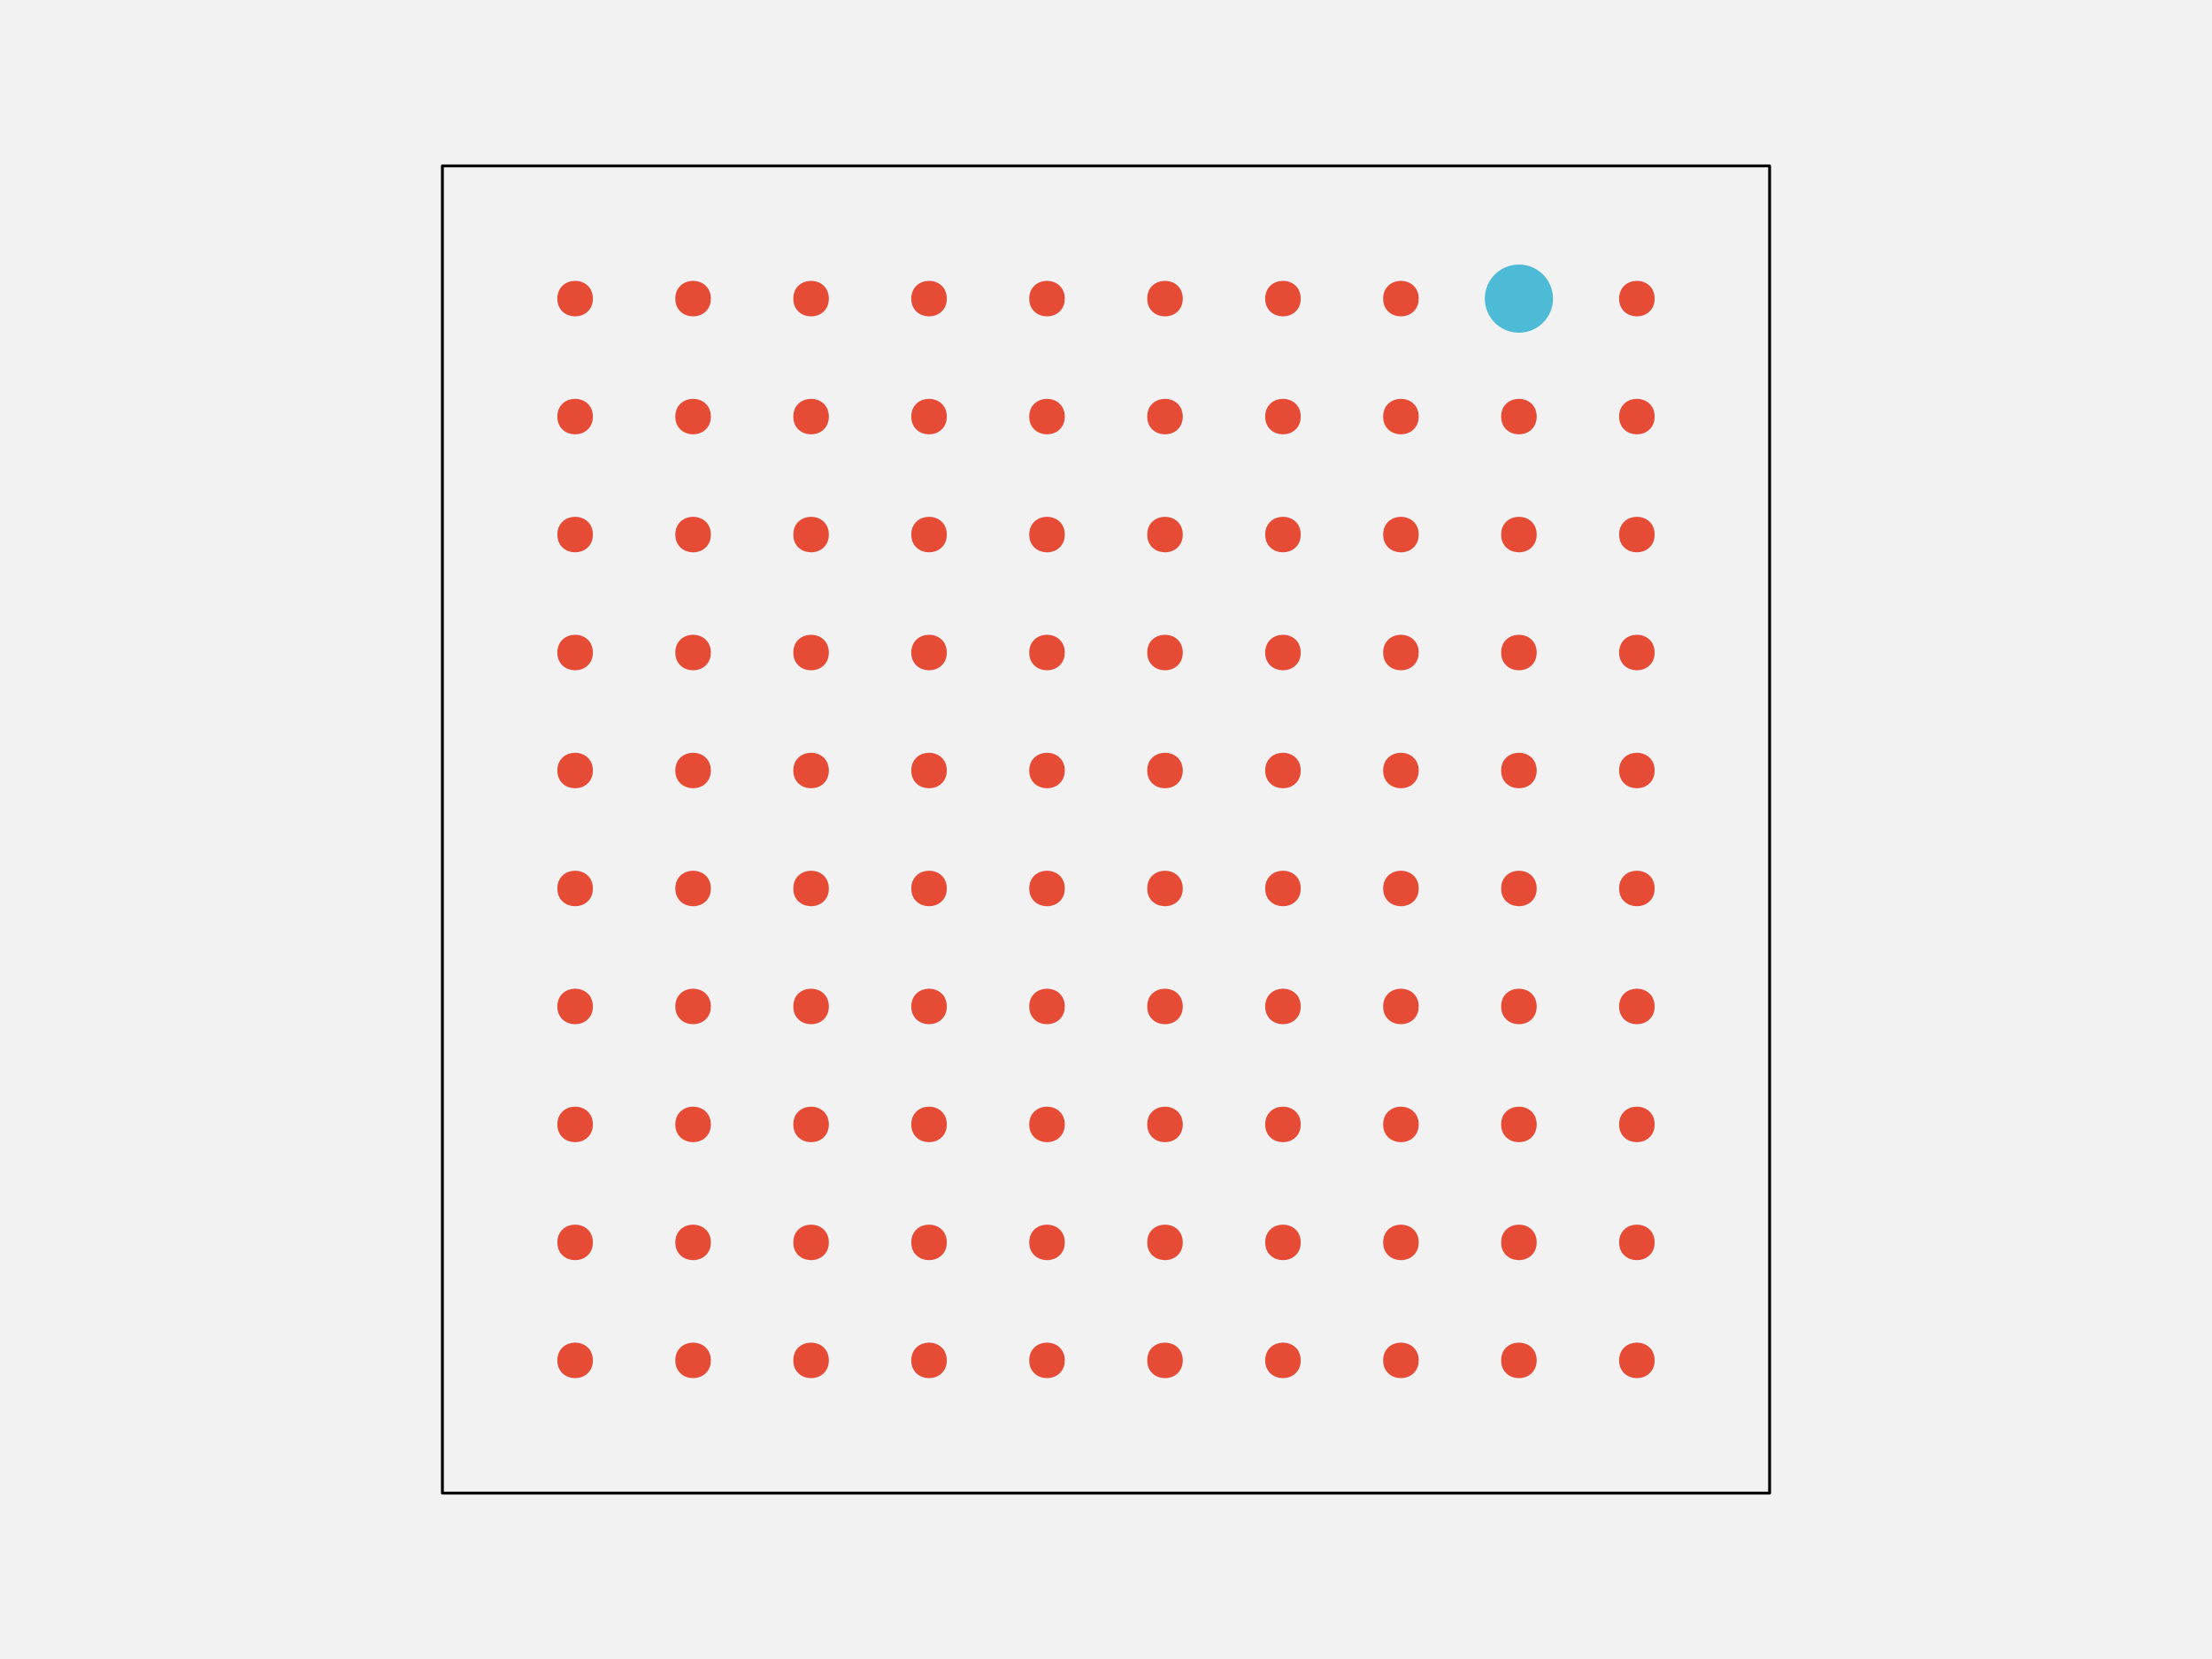
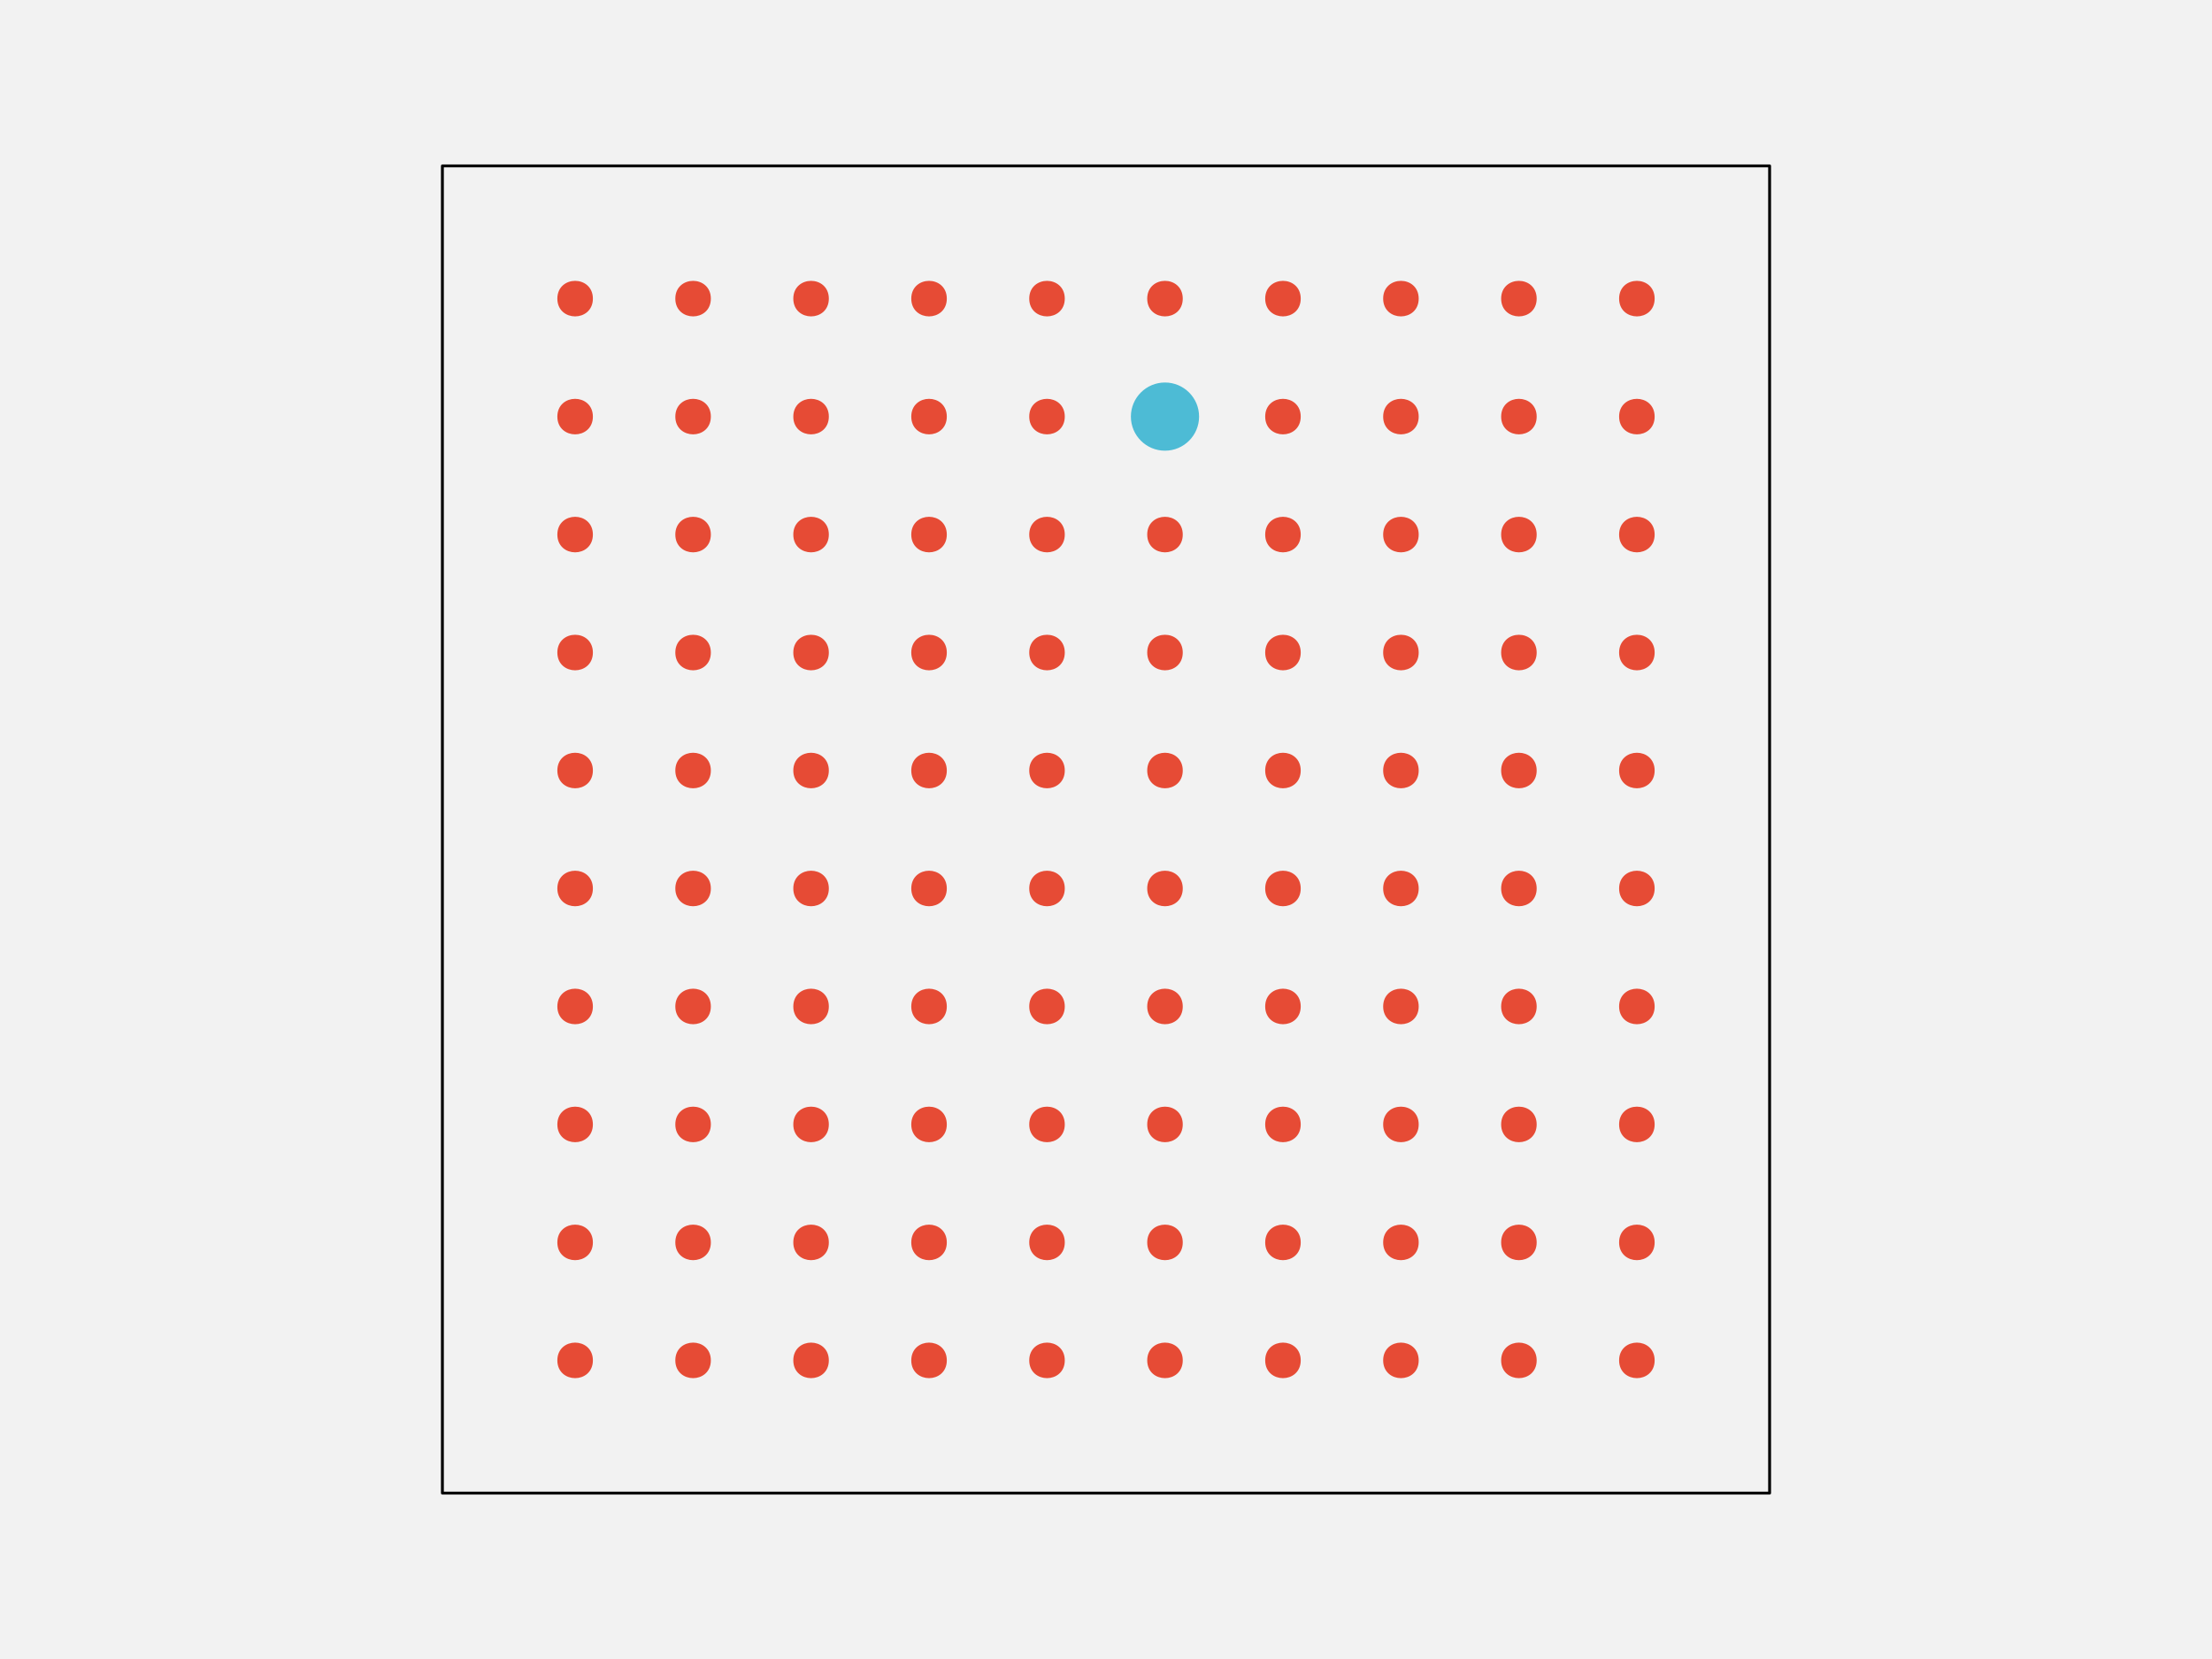
<svg xmlns="http://www.w3.org/2000/svg" width="576pt" height="432pt" viewBox="0 0 576 432" version="1.1">
  <g id="surface148">
    <rect x="0" y="0" width="576" height="432" style="fill:rgb(94.902%,94.902%,94.902%);fill-opacity:1;stroke:none;" />
    <path style="fill-rule:nonzero;fill:rgb(94.902%,94.902%,94.902%);fill-opacity:1;stroke-width:0.75;stroke-linecap:round;stroke-linejoin:round;stroke:rgb(0%,0%,0%);stroke-opacity:1;stroke-miterlimit:10;" d="M 115.199 388.801 L 460.801 388.801 L 460.801 43.199 L 115.199 43.199 Z M 115.199 388.801 " />
    <path style="fill-rule:nonzero;fill:rgb(90.196%,29.412%,20.784%);fill-opacity:1;stroke-width:0.75;stroke-linecap:round;stroke-linejoin:round;stroke:rgb(90.196%,29.412%,20.784%);stroke-opacity:1;stroke-miterlimit:10;" d="M 154.012 354.238 C 154.012 359.91 145.508 359.91 145.508 354.238 C 145.508 348.57 154.012 348.57 154.012 354.238 " />
    <path style="fill-rule:nonzero;fill:rgb(90.196%,29.412%,20.784%);fill-opacity:1;stroke-width:0.75;stroke-linecap:round;stroke-linejoin:round;stroke:rgb(90.196%,29.412%,20.784%);stroke-opacity:1;stroke-miterlimit:10;" d="M 184.73 354.238 C 184.73 359.91 176.227 359.91 176.227 354.238 C 176.227 348.57 184.73 348.57 184.73 354.238 " />
    <path style="fill-rule:nonzero;fill:rgb(90.196%,29.412%,20.784%);fill-opacity:1;stroke-width:0.75;stroke-linecap:round;stroke-linejoin:round;stroke:rgb(90.196%,29.412%,20.784%);stroke-opacity:1;stroke-miterlimit:10;" d="M 215.453 354.238 C 215.453 359.91 206.949 359.91 206.949 354.238 C 206.949 348.57 215.453 348.57 215.453 354.238 " />
    <path style="fill-rule:nonzero;fill:rgb(90.196%,29.412%,20.784%);fill-opacity:1;stroke-width:0.75;stroke-linecap:round;stroke-linejoin:round;stroke:rgb(90.196%,29.412%,20.784%);stroke-opacity:1;stroke-miterlimit:10;" d="M 246.172 354.238 C 246.172 359.91 237.668 359.91 237.668 354.238 C 237.668 348.57 246.172 348.57 246.172 354.238 " />
    <path style="fill-rule:nonzero;fill:rgb(90.196%,29.412%,20.784%);fill-opacity:1;stroke-width:0.75;stroke-linecap:round;stroke-linejoin:round;stroke:rgb(90.196%,29.412%,20.784%);stroke-opacity:1;stroke-miterlimit:10;" d="M 276.891 354.238 C 276.891 359.91 268.387 359.91 268.387 354.238 C 268.387 348.57 276.891 348.57 276.891 354.238 " />
    <path style="fill-rule:nonzero;fill:rgb(90.196%,29.412%,20.784%);fill-opacity:1;stroke-width:0.75;stroke-linecap:round;stroke-linejoin:round;stroke:rgb(90.196%,29.412%,20.784%);stroke-opacity:1;stroke-miterlimit:10;" d="M 307.613 354.238 C 307.613 359.91 299.109 359.91 299.109 354.238 C 299.109 348.57 307.613 348.57 307.613 354.238 " />
    <path style="fill-rule:nonzero;fill:rgb(90.196%,29.412%,20.784%);fill-opacity:1;stroke-width:0.75;stroke-linecap:round;stroke-linejoin:round;stroke:rgb(90.196%,29.412%,20.784%);stroke-opacity:1;stroke-miterlimit:10;" d="M 338.332 354.238 C 338.332 359.91 329.828 359.91 329.828 354.238 C 329.828 348.57 338.332 348.57 338.332 354.238 " />
    <path style="fill-rule:nonzero;fill:rgb(90.196%,29.412%,20.784%);fill-opacity:1;stroke-width:0.75;stroke-linecap:round;stroke-linejoin:round;stroke:rgb(90.196%,29.412%,20.784%);stroke-opacity:1;stroke-miterlimit:10;" d="M 369.051 354.238 C 369.051 359.91 360.547 359.91 360.547 354.238 C 360.547 348.57 369.051 348.57 369.051 354.238 " />
    <path style="fill-rule:nonzero;fill:rgb(90.196%,29.412%,20.784%);fill-opacity:1;stroke-width:0.75;stroke-linecap:round;stroke-linejoin:round;stroke:rgb(90.196%,29.412%,20.784%);stroke-opacity:1;stroke-miterlimit:10;" d="M 399.773 354.238 C 399.773 359.91 391.27 359.91 391.27 354.238 C 391.27 348.57 399.773 348.57 399.773 354.238 " />
    <path style="fill-rule:nonzero;fill:rgb(90.196%,29.412%,20.784%);fill-opacity:1;stroke-width:0.75;stroke-linecap:round;stroke-linejoin:round;stroke:rgb(90.196%,29.412%,20.784%);stroke-opacity:1;stroke-miterlimit:10;" d="M 430.492 354.238 C 430.492 359.91 421.988 359.91 421.988 354.238 C 421.988 348.57 430.492 348.57 430.492 354.238 " />
    <path style="fill-rule:nonzero;fill:rgb(90.196%,29.412%,20.784%);fill-opacity:1;stroke-width:0.75;stroke-linecap:round;stroke-linejoin:round;stroke:rgb(90.196%,29.412%,20.784%);stroke-opacity:1;stroke-miterlimit:10;" d="M 154.012 323.52 C 154.012 329.188 145.508 329.188 145.508 323.52 C 145.508 317.852 154.012 317.852 154.012 323.52 " />
    <path style="fill-rule:nonzero;fill:rgb(90.196%,29.412%,20.784%);fill-opacity:1;stroke-width:0.75;stroke-linecap:round;stroke-linejoin:round;stroke:rgb(90.196%,29.412%,20.784%);stroke-opacity:1;stroke-miterlimit:10;" d="M 184.73 323.52 C 184.73 329.188 176.227 329.188 176.227 323.52 C 176.227 317.852 184.73 317.852 184.73 323.52 " />
    <path style="fill-rule:nonzero;fill:rgb(90.196%,29.412%,20.784%);fill-opacity:1;stroke-width:0.75;stroke-linecap:round;stroke-linejoin:round;stroke:rgb(90.196%,29.412%,20.784%);stroke-opacity:1;stroke-miterlimit:10;" d="M 215.453 323.52 C 215.453 329.188 206.949 329.188 206.949 323.52 C 206.949 317.852 215.453 317.852 215.453 323.52 " />
    <path style="fill-rule:nonzero;fill:rgb(90.196%,29.412%,20.784%);fill-opacity:1;stroke-width:0.75;stroke-linecap:round;stroke-linejoin:round;stroke:rgb(90.196%,29.412%,20.784%);stroke-opacity:1;stroke-miterlimit:10;" d="M 246.172 323.52 C 246.172 329.188 237.668 329.188 237.668 323.52 C 237.668 317.852 246.172 317.852 246.172 323.52 " />
    <path style="fill-rule:nonzero;fill:rgb(90.196%,29.412%,20.784%);fill-opacity:1;stroke-width:0.75;stroke-linecap:round;stroke-linejoin:round;stroke:rgb(90.196%,29.412%,20.784%);stroke-opacity:1;stroke-miterlimit:10;" d="M 276.891 323.52 C 276.891 329.188 268.387 329.188 268.387 323.52 C 268.387 317.852 276.891 317.852 276.891 323.52 " />
    <path style="fill-rule:nonzero;fill:rgb(90.196%,29.412%,20.784%);fill-opacity:1;stroke-width:0.75;stroke-linecap:round;stroke-linejoin:round;stroke:rgb(90.196%,29.412%,20.784%);stroke-opacity:1;stroke-miterlimit:10;" d="M 307.613 323.52 C 307.613 329.188 299.109 329.188 299.109 323.52 C 299.109 317.852 307.613 317.852 307.613 323.52 " />
    <path style="fill-rule:nonzero;fill:rgb(90.196%,29.412%,20.784%);fill-opacity:1;stroke-width:0.75;stroke-linecap:round;stroke-linejoin:round;stroke:rgb(90.196%,29.412%,20.784%);stroke-opacity:1;stroke-miterlimit:10;" d="M 338.332 323.52 C 338.332 329.188 329.828 329.188 329.828 323.52 C 329.828 317.852 338.332 317.852 338.332 323.52 " />
    <path style="fill-rule:nonzero;fill:rgb(90.196%,29.412%,20.784%);fill-opacity:1;stroke-width:0.75;stroke-linecap:round;stroke-linejoin:round;stroke:rgb(90.196%,29.412%,20.784%);stroke-opacity:1;stroke-miterlimit:10;" d="M 369.051 323.52 C 369.051 329.188 360.547 329.188 360.547 323.52 C 360.547 317.852 369.051 317.852 369.051 323.52 " />
    <path style="fill-rule:nonzero;fill:rgb(90.196%,29.412%,20.784%);fill-opacity:1;stroke-width:0.75;stroke-linecap:round;stroke-linejoin:round;stroke:rgb(90.196%,29.412%,20.784%);stroke-opacity:1;stroke-miterlimit:10;" d="M 399.773 323.52 C 399.773 329.188 391.27 329.188 391.27 323.52 C 391.27 317.852 399.773 317.852 399.773 323.52 " />
    <path style="fill-rule:nonzero;fill:rgb(90.196%,29.412%,20.784%);fill-opacity:1;stroke-width:0.75;stroke-linecap:round;stroke-linejoin:round;stroke:rgb(90.196%,29.412%,20.784%);stroke-opacity:1;stroke-miterlimit:10;" d="M 430.492 323.52 C 430.492 329.188 421.988 329.188 421.988 323.52 C 421.988 317.852 430.492 317.852 430.492 323.52 " />
    <path style="fill-rule:nonzero;fill:rgb(90.196%,29.412%,20.784%);fill-opacity:1;stroke-width:0.75;stroke-linecap:round;stroke-linejoin:round;stroke:rgb(90.196%,29.412%,20.784%);stroke-opacity:1;stroke-miterlimit:10;" d="M 154.012 292.801 C 154.012 298.469 145.508 298.469 145.508 292.801 C 145.508 287.129 154.012 287.129 154.012 292.801 " />
    <path style="fill-rule:nonzero;fill:rgb(90.196%,29.412%,20.784%);fill-opacity:1;stroke-width:0.75;stroke-linecap:round;stroke-linejoin:round;stroke:rgb(90.196%,29.412%,20.784%);stroke-opacity:1;stroke-miterlimit:10;" d="M 184.73 292.801 C 184.73 298.469 176.227 298.469 176.227 292.801 C 176.227 287.129 184.73 287.129 184.73 292.801 " />
    <path style="fill-rule:nonzero;fill:rgb(90.196%,29.412%,20.784%);fill-opacity:1;stroke-width:0.75;stroke-linecap:round;stroke-linejoin:round;stroke:rgb(90.196%,29.412%,20.784%);stroke-opacity:1;stroke-miterlimit:10;" d="M 215.453 292.801 C 215.453 298.469 206.949 298.469 206.949 292.801 C 206.949 287.129 215.453 287.129 215.453 292.801 " />
    <path style="fill-rule:nonzero;fill:rgb(90.196%,29.412%,20.784%);fill-opacity:1;stroke-width:0.75;stroke-linecap:round;stroke-linejoin:round;stroke:rgb(90.196%,29.412%,20.784%);stroke-opacity:1;stroke-miterlimit:10;" d="M 246.172 292.801 C 246.172 298.469 237.668 298.469 237.668 292.801 C 237.668 287.129 246.172 287.129 246.172 292.801 " />
    <path style="fill-rule:nonzero;fill:rgb(90.196%,29.412%,20.784%);fill-opacity:1;stroke-width:0.75;stroke-linecap:round;stroke-linejoin:round;stroke:rgb(90.196%,29.412%,20.784%);stroke-opacity:1;stroke-miterlimit:10;" d="M 276.891 292.801 C 276.891 298.469 268.387 298.469 268.387 292.801 C 268.387 287.129 276.891 287.129 276.891 292.801 " />
    <path style="fill-rule:nonzero;fill:rgb(90.196%,29.412%,20.784%);fill-opacity:1;stroke-width:0.75;stroke-linecap:round;stroke-linejoin:round;stroke:rgb(90.196%,29.412%,20.784%);stroke-opacity:1;stroke-miterlimit:10;" d="M 307.613 292.801 C 307.613 298.469 299.109 298.469 299.109 292.801 C 299.109 287.129 307.613 287.129 307.613 292.801 " />
    <path style="fill-rule:nonzero;fill:rgb(90.196%,29.412%,20.784%);fill-opacity:1;stroke-width:0.75;stroke-linecap:round;stroke-linejoin:round;stroke:rgb(90.196%,29.412%,20.784%);stroke-opacity:1;stroke-miterlimit:10;" d="M 338.332 292.801 C 338.332 298.469 329.828 298.469 329.828 292.801 C 329.828 287.129 338.332 287.129 338.332 292.801 " />
    <path style="fill-rule:nonzero;fill:rgb(90.196%,29.412%,20.784%);fill-opacity:1;stroke-width:0.75;stroke-linecap:round;stroke-linejoin:round;stroke:rgb(90.196%,29.412%,20.784%);stroke-opacity:1;stroke-miterlimit:10;" d="M 369.051 292.801 C 369.051 298.469 360.547 298.469 360.547 292.801 C 360.547 287.129 369.051 287.129 369.051 292.801 " />
    <path style="fill-rule:nonzero;fill:rgb(90.196%,29.412%,20.784%);fill-opacity:1;stroke-width:0.75;stroke-linecap:round;stroke-linejoin:round;stroke:rgb(90.196%,29.412%,20.784%);stroke-opacity:1;stroke-miterlimit:10;" d="M 399.773 292.801 C 399.773 298.469 391.27 298.469 391.27 292.801 C 391.27 287.129 399.773 287.129 399.773 292.801 " />
    <path style="fill-rule:nonzero;fill:rgb(90.196%,29.412%,20.784%);fill-opacity:1;stroke-width:0.75;stroke-linecap:round;stroke-linejoin:round;stroke:rgb(90.196%,29.412%,20.784%);stroke-opacity:1;stroke-miterlimit:10;" d="M 430.492 292.801 C 430.492 298.469 421.988 298.469 421.988 292.801 C 421.988 287.129 430.492 287.129 430.492 292.801 " />
    <path style="fill-rule:nonzero;fill:rgb(90.196%,29.412%,20.784%);fill-opacity:1;stroke-width:0.75;stroke-linecap:round;stroke-linejoin:round;stroke:rgb(90.196%,29.412%,20.784%);stroke-opacity:1;stroke-miterlimit:10;" d="M 154.012 262.078 C 154.012 267.75 145.508 267.75 145.508 262.078 C 145.508 256.41 154.012 256.41 154.012 262.078 " />
    <path style="fill-rule:nonzero;fill:rgb(90.196%,29.412%,20.784%);fill-opacity:1;stroke-width:0.75;stroke-linecap:round;stroke-linejoin:round;stroke:rgb(90.196%,29.412%,20.784%);stroke-opacity:1;stroke-miterlimit:10;" d="M 184.73 262.078 C 184.73 267.75 176.227 267.75 176.227 262.078 C 176.227 256.41 184.73 256.41 184.73 262.078 " />
    <path style="fill-rule:nonzero;fill:rgb(90.196%,29.412%,20.784%);fill-opacity:1;stroke-width:0.75;stroke-linecap:round;stroke-linejoin:round;stroke:rgb(90.196%,29.412%,20.784%);stroke-opacity:1;stroke-miterlimit:10;" d="M 215.453 262.078 C 215.453 267.75 206.949 267.75 206.949 262.078 C 206.949 256.41 215.453 256.41 215.453 262.078 " />
    <path style="fill-rule:nonzero;fill:rgb(90.196%,29.412%,20.784%);fill-opacity:1;stroke-width:0.75;stroke-linecap:round;stroke-linejoin:round;stroke:rgb(90.196%,29.412%,20.784%);stroke-opacity:1;stroke-miterlimit:10;" d="M 246.172 262.078 C 246.172 267.75 237.668 267.75 237.668 262.078 C 237.668 256.41 246.172 256.41 246.172 262.078 " />
    <path style="fill-rule:nonzero;fill:rgb(90.196%,29.412%,20.784%);fill-opacity:1;stroke-width:0.75;stroke-linecap:round;stroke-linejoin:round;stroke:rgb(90.196%,29.412%,20.784%);stroke-opacity:1;stroke-miterlimit:10;" d="M 276.891 262.078 C 276.891 267.75 268.387 267.75 268.387 262.078 C 268.387 256.41 276.891 256.41 276.891 262.078 " />
    <path style="fill-rule:nonzero;fill:rgb(90.196%,29.412%,20.784%);fill-opacity:1;stroke-width:0.75;stroke-linecap:round;stroke-linejoin:round;stroke:rgb(90.196%,29.412%,20.784%);stroke-opacity:1;stroke-miterlimit:10;" d="M 307.613 262.078 C 307.613 267.75 299.109 267.75 299.109 262.078 C 299.109 256.41 307.613 256.41 307.613 262.078 " />
    <path style="fill-rule:nonzero;fill:rgb(90.196%,29.412%,20.784%);fill-opacity:1;stroke-width:0.75;stroke-linecap:round;stroke-linejoin:round;stroke:rgb(90.196%,29.412%,20.784%);stroke-opacity:1;stroke-miterlimit:10;" d="M 338.332 262.078 C 338.332 267.75 329.828 267.75 329.828 262.078 C 329.828 256.41 338.332 256.41 338.332 262.078 " />
    <path style="fill-rule:nonzero;fill:rgb(90.196%,29.412%,20.784%);fill-opacity:1;stroke-width:0.75;stroke-linecap:round;stroke-linejoin:round;stroke:rgb(90.196%,29.412%,20.784%);stroke-opacity:1;stroke-miterlimit:10;" d="M 369.051 262.078 C 369.051 267.75 360.547 267.75 360.547 262.078 C 360.547 256.41 369.051 256.41 369.051 262.078 " />
    <path style="fill-rule:nonzero;fill:rgb(90.196%,29.412%,20.784%);fill-opacity:1;stroke-width:0.75;stroke-linecap:round;stroke-linejoin:round;stroke:rgb(90.196%,29.412%,20.784%);stroke-opacity:1;stroke-miterlimit:10;" d="M 399.773 262.078 C 399.773 267.75 391.27 267.75 391.27 262.078 C 391.27 256.41 399.773 256.41 399.773 262.078 " />
    <path style="fill-rule:nonzero;fill:rgb(90.196%,29.412%,20.784%);fill-opacity:1;stroke-width:0.75;stroke-linecap:round;stroke-linejoin:round;stroke:rgb(90.196%,29.412%,20.784%);stroke-opacity:1;stroke-miterlimit:10;" d="M 430.492 262.078 C 430.492 267.75 421.988 267.75 421.988 262.078 C 421.988 256.41 430.492 256.41 430.492 262.078 " />
    <path style="fill-rule:nonzero;fill:rgb(90.196%,29.412%,20.784%);fill-opacity:1;stroke-width:0.75;stroke-linecap:round;stroke-linejoin:round;stroke:rgb(90.196%,29.412%,20.784%);stroke-opacity:1;stroke-miterlimit:10;" d="M 154.012 231.359 C 154.012 237.027 145.508 237.027 145.508 231.359 C 145.508 225.691 154.012 225.691 154.012 231.359 " />
    <path style="fill-rule:nonzero;fill:rgb(90.196%,29.412%,20.784%);fill-opacity:1;stroke-width:0.75;stroke-linecap:round;stroke-linejoin:round;stroke:rgb(90.196%,29.412%,20.784%);stroke-opacity:1;stroke-miterlimit:10;" d="M 184.73 231.359 C 184.73 237.027 176.227 237.027 176.227 231.359 C 176.227 225.691 184.73 225.691 184.73 231.359 " />
    <path style="fill-rule:nonzero;fill:rgb(90.196%,29.412%,20.784%);fill-opacity:1;stroke-width:0.75;stroke-linecap:round;stroke-linejoin:round;stroke:rgb(90.196%,29.412%,20.784%);stroke-opacity:1;stroke-miterlimit:10;" d="M 215.453 231.359 C 215.453 237.027 206.949 237.027 206.949 231.359 C 206.949 225.691 215.453 225.691 215.453 231.359 " />
    <path style="fill-rule:nonzero;fill:rgb(90.196%,29.412%,20.784%);fill-opacity:1;stroke-width:0.75;stroke-linecap:round;stroke-linejoin:round;stroke:rgb(90.196%,29.412%,20.784%);stroke-opacity:1;stroke-miterlimit:10;" d="M 246.172 231.359 C 246.172 237.027 237.668 237.027 237.668 231.359 C 237.668 225.691 246.172 225.691 246.172 231.359 " />
    <path style="fill-rule:nonzero;fill:rgb(90.196%,29.412%,20.784%);fill-opacity:1;stroke-width:0.75;stroke-linecap:round;stroke-linejoin:round;stroke:rgb(90.196%,29.412%,20.784%);stroke-opacity:1;stroke-miterlimit:10;" d="M 276.891 231.359 C 276.891 237.027 268.387 237.027 268.387 231.359 C 268.387 225.691 276.891 225.691 276.891 231.359 " />
    <path style="fill-rule:nonzero;fill:rgb(90.196%,29.412%,20.784%);fill-opacity:1;stroke-width:0.75;stroke-linecap:round;stroke-linejoin:round;stroke:rgb(90.196%,29.412%,20.784%);stroke-opacity:1;stroke-miterlimit:10;" d="M 307.613 231.359 C 307.613 237.027 299.109 237.027 299.109 231.359 C 299.109 225.691 307.613 225.691 307.613 231.359 " />
    <path style="fill-rule:nonzero;fill:rgb(90.196%,29.412%,20.784%);fill-opacity:1;stroke-width:0.75;stroke-linecap:round;stroke-linejoin:round;stroke:rgb(90.196%,29.412%,20.784%);stroke-opacity:1;stroke-miterlimit:10;" d="M 338.332 231.359 C 338.332 237.027 329.828 237.027 329.828 231.359 C 329.828 225.691 338.332 225.691 338.332 231.359 " />
    <path style="fill-rule:nonzero;fill:rgb(90.196%,29.412%,20.784%);fill-opacity:1;stroke-width:0.75;stroke-linecap:round;stroke-linejoin:round;stroke:rgb(90.196%,29.412%,20.784%);stroke-opacity:1;stroke-miterlimit:10;" d="M 369.051 231.359 C 369.051 237.027 360.547 237.027 360.547 231.359 C 360.547 225.691 369.051 225.691 369.051 231.359 " />
    <path style="fill-rule:nonzero;fill:rgb(90.196%,29.412%,20.784%);fill-opacity:1;stroke-width:0.75;stroke-linecap:round;stroke-linejoin:round;stroke:rgb(90.196%,29.412%,20.784%);stroke-opacity:1;stroke-miterlimit:10;" d="M 399.773 231.359 C 399.773 237.027 391.27 237.027 391.27 231.359 C 391.27 225.691 399.773 225.691 399.773 231.359 " />
    <path style="fill-rule:nonzero;fill:rgb(90.196%,29.412%,20.784%);fill-opacity:1;stroke-width:0.75;stroke-linecap:round;stroke-linejoin:round;stroke:rgb(90.196%,29.412%,20.784%);stroke-opacity:1;stroke-miterlimit:10;" d="M 430.492 231.359 C 430.492 237.027 421.988 237.027 421.988 231.359 C 421.988 225.691 430.492 225.691 430.492 231.359 " />
    <path style="fill-rule:nonzero;fill:rgb(90.196%,29.412%,20.784%);fill-opacity:1;stroke-width:0.75;stroke-linecap:round;stroke-linejoin:round;stroke:rgb(90.196%,29.412%,20.784%);stroke-opacity:1;stroke-miterlimit:10;" d="M 154.012 200.641 C 154.012 206.309 145.508 206.309 145.508 200.641 C 145.508 194.973 154.012 194.973 154.012 200.641 " />
    <path style="fill-rule:nonzero;fill:rgb(90.196%,29.412%,20.784%);fill-opacity:1;stroke-width:0.75;stroke-linecap:round;stroke-linejoin:round;stroke:rgb(90.196%,29.412%,20.784%);stroke-opacity:1;stroke-miterlimit:10;" d="M 184.73 200.641 C 184.73 206.309 176.227 206.309 176.227 200.641 C 176.227 194.973 184.73 194.973 184.73 200.641 " />
    <path style="fill-rule:nonzero;fill:rgb(90.196%,29.412%,20.784%);fill-opacity:1;stroke-width:0.75;stroke-linecap:round;stroke-linejoin:round;stroke:rgb(90.196%,29.412%,20.784%);stroke-opacity:1;stroke-miterlimit:10;" d="M 215.453 200.641 C 215.453 206.309 206.949 206.309 206.949 200.641 C 206.949 194.973 215.453 194.973 215.453 200.641 " />
    <path style="fill-rule:nonzero;fill:rgb(90.196%,29.412%,20.784%);fill-opacity:1;stroke-width:0.75;stroke-linecap:round;stroke-linejoin:round;stroke:rgb(90.196%,29.412%,20.784%);stroke-opacity:1;stroke-miterlimit:10;" d="M 246.172 200.641 C 246.172 206.309 237.668 206.309 237.668 200.641 C 237.668 194.973 246.172 194.973 246.172 200.641 " />
    <path style="fill-rule:nonzero;fill:rgb(90.196%,29.412%,20.784%);fill-opacity:1;stroke-width:0.75;stroke-linecap:round;stroke-linejoin:round;stroke:rgb(90.196%,29.412%,20.784%);stroke-opacity:1;stroke-miterlimit:10;" d="M 276.891 200.641 C 276.891 206.309 268.387 206.309 268.387 200.641 C 268.387 194.973 276.891 194.973 276.891 200.641 " />
    <path style="fill-rule:nonzero;fill:rgb(90.196%,29.412%,20.784%);fill-opacity:1;stroke-width:0.75;stroke-linecap:round;stroke-linejoin:round;stroke:rgb(90.196%,29.412%,20.784%);stroke-opacity:1;stroke-miterlimit:10;" d="M 307.613 200.641 C 307.613 206.309 299.109 206.309 299.109 200.641 C 299.109 194.973 307.613 194.973 307.613 200.641 " />
    <path style="fill-rule:nonzero;fill:rgb(90.196%,29.412%,20.784%);fill-opacity:1;stroke-width:0.75;stroke-linecap:round;stroke-linejoin:round;stroke:rgb(90.196%,29.412%,20.784%);stroke-opacity:1;stroke-miterlimit:10;" d="M 338.332 200.641 C 338.332 206.309 329.828 206.309 329.828 200.641 C 329.828 194.973 338.332 194.973 338.332 200.641 " />
    <path style="fill-rule:nonzero;fill:rgb(90.196%,29.412%,20.784%);fill-opacity:1;stroke-width:0.75;stroke-linecap:round;stroke-linejoin:round;stroke:rgb(90.196%,29.412%,20.784%);stroke-opacity:1;stroke-miterlimit:10;" d="M 369.051 200.641 C 369.051 206.309 360.547 206.309 360.547 200.641 C 360.547 194.973 369.051 194.973 369.051 200.641 " />
    <path style="fill-rule:nonzero;fill:rgb(90.196%,29.412%,20.784%);fill-opacity:1;stroke-width:0.75;stroke-linecap:round;stroke-linejoin:round;stroke:rgb(90.196%,29.412%,20.784%);stroke-opacity:1;stroke-miterlimit:10;" d="M 399.773 200.641 C 399.773 206.309 391.27 206.309 391.27 200.641 C 391.27 194.973 399.773 194.973 399.773 200.641 " />
    <path style="fill-rule:nonzero;fill:rgb(90.196%,29.412%,20.784%);fill-opacity:1;stroke-width:0.75;stroke-linecap:round;stroke-linejoin:round;stroke:rgb(90.196%,29.412%,20.784%);stroke-opacity:1;stroke-miterlimit:10;" d="M 430.492 200.641 C 430.492 206.309 421.988 206.309 421.988 200.641 C 421.988 194.973 430.492 194.973 430.492 200.641 " />
    <path style="fill-rule:nonzero;fill:rgb(90.196%,29.412%,20.784%);fill-opacity:1;stroke-width:0.75;stroke-linecap:round;stroke-linejoin:round;stroke:rgb(90.196%,29.412%,20.784%);stroke-opacity:1;stroke-miterlimit:10;" d="M 154.012 169.922 C 154.012 175.59 145.508 175.59 145.508 169.922 C 145.508 164.25 154.012 164.25 154.012 169.922 " />
    <path style="fill-rule:nonzero;fill:rgb(90.196%,29.412%,20.784%);fill-opacity:1;stroke-width:0.75;stroke-linecap:round;stroke-linejoin:round;stroke:rgb(90.196%,29.412%,20.784%);stroke-opacity:1;stroke-miterlimit:10;" d="M 184.73 169.922 C 184.73 175.59 176.227 175.59 176.227 169.922 C 176.227 164.25 184.73 164.25 184.73 169.922 " />
    <path style="fill-rule:nonzero;fill:rgb(90.196%,29.412%,20.784%);fill-opacity:1;stroke-width:0.75;stroke-linecap:round;stroke-linejoin:round;stroke:rgb(90.196%,29.412%,20.784%);stroke-opacity:1;stroke-miterlimit:10;" d="M 215.453 169.922 C 215.453 175.59 206.949 175.59 206.949 169.922 C 206.949 164.25 215.453 164.25 215.453 169.922 " />
    <path style="fill-rule:nonzero;fill:rgb(90.196%,29.412%,20.784%);fill-opacity:1;stroke-width:0.75;stroke-linecap:round;stroke-linejoin:round;stroke:rgb(90.196%,29.412%,20.784%);stroke-opacity:1;stroke-miterlimit:10;" d="M 246.172 169.922 C 246.172 175.59 237.668 175.59 237.668 169.922 C 237.668 164.25 246.172 164.25 246.172 169.922 " />
    <path style="fill-rule:nonzero;fill:rgb(90.196%,29.412%,20.784%);fill-opacity:1;stroke-width:0.75;stroke-linecap:round;stroke-linejoin:round;stroke:rgb(90.196%,29.412%,20.784%);stroke-opacity:1;stroke-miterlimit:10;" d="M 276.891 169.922 C 276.891 175.59 268.387 175.59 268.387 169.922 C 268.387 164.25 276.891 164.25 276.891 169.922 " />
    <path style="fill-rule:nonzero;fill:rgb(90.196%,29.412%,20.784%);fill-opacity:1;stroke-width:0.75;stroke-linecap:round;stroke-linejoin:round;stroke:rgb(90.196%,29.412%,20.784%);stroke-opacity:1;stroke-miterlimit:10;" d="M 307.613 169.922 C 307.613 175.59 299.109 175.59 299.109 169.922 C 299.109 164.25 307.613 164.25 307.613 169.922 " />
    <path style="fill-rule:nonzero;fill:rgb(90.196%,29.412%,20.784%);fill-opacity:1;stroke-width:0.75;stroke-linecap:round;stroke-linejoin:round;stroke:rgb(90.196%,29.412%,20.784%);stroke-opacity:1;stroke-miterlimit:10;" d="M 338.332 169.922 C 338.332 175.59 329.828 175.59 329.828 169.922 C 329.828 164.25 338.332 164.25 338.332 169.922 " />
    <path style="fill-rule:nonzero;fill:rgb(90.196%,29.412%,20.784%);fill-opacity:1;stroke-width:0.75;stroke-linecap:round;stroke-linejoin:round;stroke:rgb(90.196%,29.412%,20.784%);stroke-opacity:1;stroke-miterlimit:10;" d="M 369.051 169.922 C 369.051 175.59 360.547 175.59 360.547 169.922 C 360.547 164.25 369.051 164.25 369.051 169.922 " />
    <path style="fill-rule:nonzero;fill:rgb(90.196%,29.412%,20.784%);fill-opacity:1;stroke-width:0.75;stroke-linecap:round;stroke-linejoin:round;stroke:rgb(90.196%,29.412%,20.784%);stroke-opacity:1;stroke-miterlimit:10;" d="M 399.773 169.922 C 399.773 175.59 391.27 175.59 391.27 169.922 C 391.27 164.25 399.773 164.25 399.773 169.922 " />
    <path style="fill-rule:nonzero;fill:rgb(90.196%,29.412%,20.784%);fill-opacity:1;stroke-width:0.75;stroke-linecap:round;stroke-linejoin:round;stroke:rgb(90.196%,29.412%,20.784%);stroke-opacity:1;stroke-miterlimit:10;" d="M 430.492 169.922 C 430.492 175.59 421.988 175.59 421.988 169.922 C 421.988 164.25 430.492 164.25 430.492 169.922 " />
    <path style="fill-rule:nonzero;fill:rgb(90.196%,29.412%,20.784%);fill-opacity:1;stroke-width:0.75;stroke-linecap:round;stroke-linejoin:round;stroke:rgb(90.196%,29.412%,20.784%);stroke-opacity:1;stroke-miterlimit:10;" d="M 154.012 139.199 C 154.012 144.871 145.508 144.871 145.508 139.199 C 145.508 133.531 154.012 133.531 154.012 139.199 " />
    <path style="fill-rule:nonzero;fill:rgb(90.196%,29.412%,20.784%);fill-opacity:1;stroke-width:0.75;stroke-linecap:round;stroke-linejoin:round;stroke:rgb(90.196%,29.412%,20.784%);stroke-opacity:1;stroke-miterlimit:10;" d="M 184.73 139.199 C 184.73 144.871 176.227 144.871 176.227 139.199 C 176.227 133.531 184.73 133.531 184.73 139.199 " />
    <path style="fill-rule:nonzero;fill:rgb(90.196%,29.412%,20.784%);fill-opacity:1;stroke-width:0.75;stroke-linecap:round;stroke-linejoin:round;stroke:rgb(90.196%,29.412%,20.784%);stroke-opacity:1;stroke-miterlimit:10;" d="M 215.453 139.199 C 215.453 144.871 206.949 144.871 206.949 139.199 C 206.949 133.531 215.453 133.531 215.453 139.199 " />
    <path style="fill-rule:nonzero;fill:rgb(90.196%,29.412%,20.784%);fill-opacity:1;stroke-width:0.75;stroke-linecap:round;stroke-linejoin:round;stroke:rgb(90.196%,29.412%,20.784%);stroke-opacity:1;stroke-miterlimit:10;" d="M 246.172 139.199 C 246.172 144.871 237.668 144.871 237.668 139.199 C 237.668 133.531 246.172 133.531 246.172 139.199 " />
    <path style="fill-rule:nonzero;fill:rgb(90.196%,29.412%,20.784%);fill-opacity:1;stroke-width:0.75;stroke-linecap:round;stroke-linejoin:round;stroke:rgb(90.196%,29.412%,20.784%);stroke-opacity:1;stroke-miterlimit:10;" d="M 276.891 139.199 C 276.891 144.871 268.387 144.871 268.387 139.199 C 268.387 133.531 276.891 133.531 276.891 139.199 " />
    <path style="fill-rule:nonzero;fill:rgb(90.196%,29.412%,20.784%);fill-opacity:1;stroke-width:0.75;stroke-linecap:round;stroke-linejoin:round;stroke:rgb(90.196%,29.412%,20.784%);stroke-opacity:1;stroke-miterlimit:10;" d="M 307.613 139.199 C 307.613 144.871 299.109 144.871 299.109 139.199 C 299.109 133.531 307.613 133.531 307.613 139.199 " />
    <path style="fill-rule:nonzero;fill:rgb(90.196%,29.412%,20.784%);fill-opacity:1;stroke-width:0.75;stroke-linecap:round;stroke-linejoin:round;stroke:rgb(90.196%,29.412%,20.784%);stroke-opacity:1;stroke-miterlimit:10;" d="M 338.332 139.199 C 338.332 144.871 329.828 144.871 329.828 139.199 C 329.828 133.531 338.332 133.531 338.332 139.199 " />
    <path style="fill-rule:nonzero;fill:rgb(90.196%,29.412%,20.784%);fill-opacity:1;stroke-width:0.75;stroke-linecap:round;stroke-linejoin:round;stroke:rgb(90.196%,29.412%,20.784%);stroke-opacity:1;stroke-miterlimit:10;" d="M 369.051 139.199 C 369.051 144.871 360.547 144.871 360.547 139.199 C 360.547 133.531 369.051 133.531 369.051 139.199 " />
    <path style="fill-rule:nonzero;fill:rgb(90.196%,29.412%,20.784%);fill-opacity:1;stroke-width:0.75;stroke-linecap:round;stroke-linejoin:round;stroke:rgb(90.196%,29.412%,20.784%);stroke-opacity:1;stroke-miterlimit:10;" d="M 399.773 139.199 C 399.773 144.871 391.27 144.871 391.27 139.199 C 391.27 133.531 399.773 133.531 399.773 139.199 " />
    <path style="fill-rule:nonzero;fill:rgb(90.196%,29.412%,20.784%);fill-opacity:1;stroke-width:0.75;stroke-linecap:round;stroke-linejoin:round;stroke:rgb(90.196%,29.412%,20.784%);stroke-opacity:1;stroke-miterlimit:10;" d="M 430.492 139.199 C 430.492 144.871 421.988 144.871 421.988 139.199 C 421.988 133.531 430.492 133.531 430.492 139.199 " />
    <path style="fill-rule:nonzero;fill:rgb(90.196%,29.412%,20.784%);fill-opacity:1;stroke-width:0.75;stroke-linecap:round;stroke-linejoin:round;stroke:rgb(90.196%,29.412%,20.784%);stroke-opacity:1;stroke-miterlimit:10;" d="M 154.012 108.48 C 154.012 114.148 145.508 114.148 145.508 108.48 C 145.508 102.812 154.012 102.812 154.012 108.48 " />
    <path style="fill-rule:nonzero;fill:rgb(90.196%,29.412%,20.784%);fill-opacity:1;stroke-width:0.75;stroke-linecap:round;stroke-linejoin:round;stroke:rgb(90.196%,29.412%,20.784%);stroke-opacity:1;stroke-miterlimit:10;" d="M 184.73 108.48 C 184.73 114.148 176.227 114.148 176.227 108.48 C 176.227 102.812 184.73 102.812 184.73 108.48 " />
    <path style="fill-rule:nonzero;fill:rgb(90.196%,29.412%,20.784%);fill-opacity:1;stroke-width:0.75;stroke-linecap:round;stroke-linejoin:round;stroke:rgb(90.196%,29.412%,20.784%);stroke-opacity:1;stroke-miterlimit:10;" d="M 215.453 108.48 C 215.453 114.148 206.949 114.148 206.949 108.48 C 206.949 102.812 215.453 102.812 215.453 108.48 " />
    <path style="fill-rule:nonzero;fill:rgb(90.196%,29.412%,20.784%);fill-opacity:1;stroke-width:0.75;stroke-linecap:round;stroke-linejoin:round;stroke:rgb(90.196%,29.412%,20.784%);stroke-opacity:1;stroke-miterlimit:10;" d="M 246.172 108.48 C 246.172 114.148 237.668 114.148 237.668 108.48 C 237.668 102.812 246.172 102.812 246.172 108.48 " />
    <path style="fill-rule:nonzero;fill:rgb(90.196%,29.412%,20.784%);fill-opacity:1;stroke-width:0.75;stroke-linecap:round;stroke-linejoin:round;stroke:rgb(90.196%,29.412%,20.784%);stroke-opacity:1;stroke-miterlimit:10;" d="M 276.891 108.48 C 276.891 114.148 268.387 114.148 268.387 108.48 C 268.387 102.812 276.891 102.812 276.891 108.48 " />
-     <path style="fill-rule:nonzero;fill:rgb(90.196%,29.412%,20.784%);fill-opacity:1;stroke-width:0.75;stroke-linecap:round;stroke-linejoin:round;stroke:rgb(90.196%,29.412%,20.784%);stroke-opacity:1;stroke-miterlimit:10;" d="M 307.613 108.48 C 307.613 114.148 299.109 114.148 299.109 108.48 C 299.109 102.812 307.613 102.812 307.613 108.48 " />
+     <path style="fill-rule:nonzero;fill:rgb(30.196%,73.333%,83.529%);fill-opacity:1;stroke-width:0.75;stroke-linecap:round;stroke-linejoin:round;stroke:rgb(30.196%,73.333%,83.529%);stroke-opacity:1;stroke-miterlimit:10;" d="M 311.863 108.48 C 311.863 113.176 308.055 116.984 303.359 116.984 C 298.664 116.984 294.855 113.176 294.855 108.48 C 294.855 103.785 298.664 99.977 303.359 99.977 C 308.055 99.977 311.863 103.785 311.863 108.48 " />
    <path style="fill-rule:nonzero;fill:rgb(90.196%,29.412%,20.784%);fill-opacity:1;stroke-width:0.75;stroke-linecap:round;stroke-linejoin:round;stroke:rgb(90.196%,29.412%,20.784%);stroke-opacity:1;stroke-miterlimit:10;" d="M 338.332 108.48 C 338.332 114.148 329.828 114.148 329.828 108.48 C 329.828 102.812 338.332 102.812 338.332 108.48 " />
    <path style="fill-rule:nonzero;fill:rgb(90.196%,29.412%,20.784%);fill-opacity:1;stroke-width:0.75;stroke-linecap:round;stroke-linejoin:round;stroke:rgb(90.196%,29.412%,20.784%);stroke-opacity:1;stroke-miterlimit:10;" d="M 369.051 108.48 C 369.051 114.148 360.547 114.148 360.547 108.48 C 360.547 102.812 369.051 102.812 369.051 108.48 " />
    <path style="fill-rule:nonzero;fill:rgb(90.196%,29.412%,20.784%);fill-opacity:1;stroke-width:0.75;stroke-linecap:round;stroke-linejoin:round;stroke:rgb(90.196%,29.412%,20.784%);stroke-opacity:1;stroke-miterlimit:10;" d="M 399.773 108.48 C 399.773 114.148 391.27 114.148 391.27 108.48 C 391.27 102.812 399.773 102.812 399.773 108.48 " />
    <path style="fill-rule:nonzero;fill:rgb(90.196%,29.412%,20.784%);fill-opacity:1;stroke-width:0.75;stroke-linecap:round;stroke-linejoin:round;stroke:rgb(90.196%,29.412%,20.784%);stroke-opacity:1;stroke-miterlimit:10;" d="M 430.492 108.48 C 430.492 114.148 421.988 114.148 421.988 108.48 C 421.988 102.812 430.492 102.812 430.492 108.48 " />
    <path style="fill-rule:nonzero;fill:rgb(90.196%,29.412%,20.784%);fill-opacity:1;stroke-width:0.75;stroke-linecap:round;stroke-linejoin:round;stroke:rgb(90.196%,29.412%,20.784%);stroke-opacity:1;stroke-miterlimit:10;" d="M 154.012 77.762 C 154.012 83.43 145.508 83.43 145.508 77.762 C 145.508 72.09 154.012 72.09 154.012 77.762 " />
    <path style="fill-rule:nonzero;fill:rgb(90.196%,29.412%,20.784%);fill-opacity:1;stroke-width:0.75;stroke-linecap:round;stroke-linejoin:round;stroke:rgb(90.196%,29.412%,20.784%);stroke-opacity:1;stroke-miterlimit:10;" d="M 184.73 77.762 C 184.73 83.43 176.227 83.43 176.227 77.762 C 176.227 72.09 184.73 72.09 184.73 77.762 " />
    <path style="fill-rule:nonzero;fill:rgb(90.196%,29.412%,20.784%);fill-opacity:1;stroke-width:0.75;stroke-linecap:round;stroke-linejoin:round;stroke:rgb(90.196%,29.412%,20.784%);stroke-opacity:1;stroke-miterlimit:10;" d="M 215.453 77.762 C 215.453 83.43 206.949 83.43 206.949 77.762 C 206.949 72.09 215.453 72.09 215.453 77.762 " />
    <path style="fill-rule:nonzero;fill:rgb(90.196%,29.412%,20.784%);fill-opacity:1;stroke-width:0.75;stroke-linecap:round;stroke-linejoin:round;stroke:rgb(90.196%,29.412%,20.784%);stroke-opacity:1;stroke-miterlimit:10;" d="M 246.172 77.762 C 246.172 83.43 237.668 83.43 237.668 77.762 C 237.668 72.09 246.172 72.09 246.172 77.762 " />
    <path style="fill-rule:nonzero;fill:rgb(90.196%,29.412%,20.784%);fill-opacity:1;stroke-width:0.75;stroke-linecap:round;stroke-linejoin:round;stroke:rgb(90.196%,29.412%,20.784%);stroke-opacity:1;stroke-miterlimit:10;" d="M 276.891 77.762 C 276.891 83.43 268.387 83.43 268.387 77.762 C 268.387 72.09 276.891 72.09 276.891 77.762 " />
    <path style="fill-rule:nonzero;fill:rgb(90.196%,29.412%,20.784%);fill-opacity:1;stroke-width:0.75;stroke-linecap:round;stroke-linejoin:round;stroke:rgb(90.196%,29.412%,20.784%);stroke-opacity:1;stroke-miterlimit:10;" d="M 307.613 77.762 C 307.613 83.43 299.109 83.43 299.109 77.762 C 299.109 72.09 307.613 72.09 307.613 77.762 " />
    <path style="fill-rule:nonzero;fill:rgb(90.196%,29.412%,20.784%);fill-opacity:1;stroke-width:0.75;stroke-linecap:round;stroke-linejoin:round;stroke:rgb(90.196%,29.412%,20.784%);stroke-opacity:1;stroke-miterlimit:10;" d="M 338.332 77.762 C 338.332 83.43 329.828 83.43 329.828 77.762 C 329.828 72.09 338.332 72.09 338.332 77.762 " />
    <path style="fill-rule:nonzero;fill:rgb(90.196%,29.412%,20.784%);fill-opacity:1;stroke-width:0.75;stroke-linecap:round;stroke-linejoin:round;stroke:rgb(90.196%,29.412%,20.784%);stroke-opacity:1;stroke-miterlimit:10;" d="M 369.051 77.762 C 369.051 83.43 360.547 83.43 360.547 77.762 C 360.547 72.09 369.051 72.09 369.051 77.762 " />
-     <path style="fill-rule:nonzero;fill:rgb(30.196%,73.333%,83.529%);fill-opacity:1;stroke-width:0.75;stroke-linecap:round;stroke-linejoin:round;stroke:rgb(30.196%,73.333%,83.529%);stroke-opacity:1;stroke-miterlimit:10;" d="M 404.023 77.762 C 404.023 82.457 400.215 86.266 395.52 86.266 C 390.824 86.266 387.016 82.457 387.016 77.762 C 387.016 73.062 390.824 69.258 395.52 69.258 C 400.215 69.258 404.023 73.062 404.023 77.762 " />
+     <path style="fill-rule:nonzero;fill:rgb(90.196%,29.412%,20.784%);fill-opacity:1;stroke-width:0.75;stroke-linecap:round;stroke-linejoin:round;stroke:rgb(90.196%,29.412%,20.784%);stroke-opacity:1;stroke-miterlimit:10;" d="M 399.773 77.762 C 399.773 83.43 391.27 83.43 391.27 77.762 C 391.27 72.09 399.773 72.09 399.773 77.762 " />
    <path style="fill-rule:nonzero;fill:rgb(90.196%,29.412%,20.784%);fill-opacity:1;stroke-width:0.75;stroke-linecap:round;stroke-linejoin:round;stroke:rgb(90.196%,29.412%,20.784%);stroke-opacity:1;stroke-miterlimit:10;" d="M 430.492 77.762 C 430.492 83.43 421.988 83.43 421.988 77.762 C 421.988 72.09 430.492 72.09 430.492 77.762 " />
  </g>
</svg>
